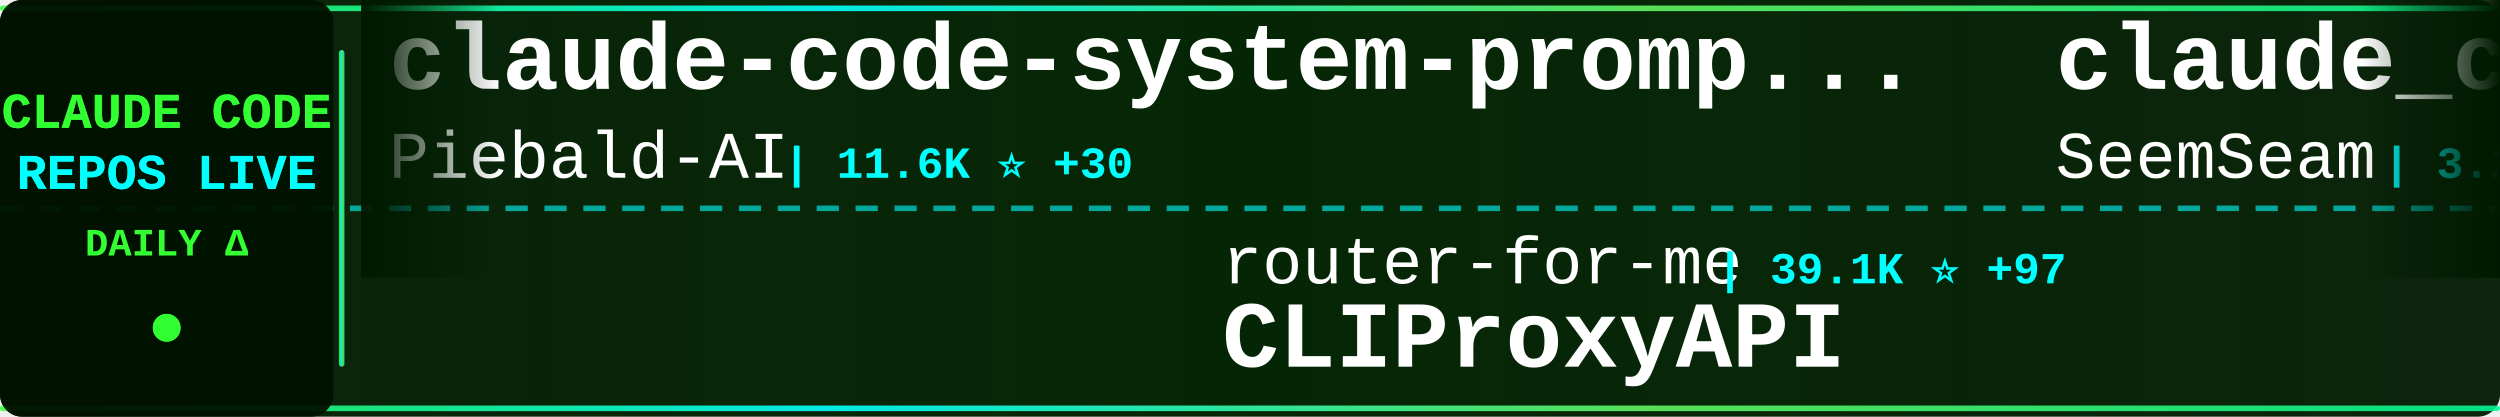
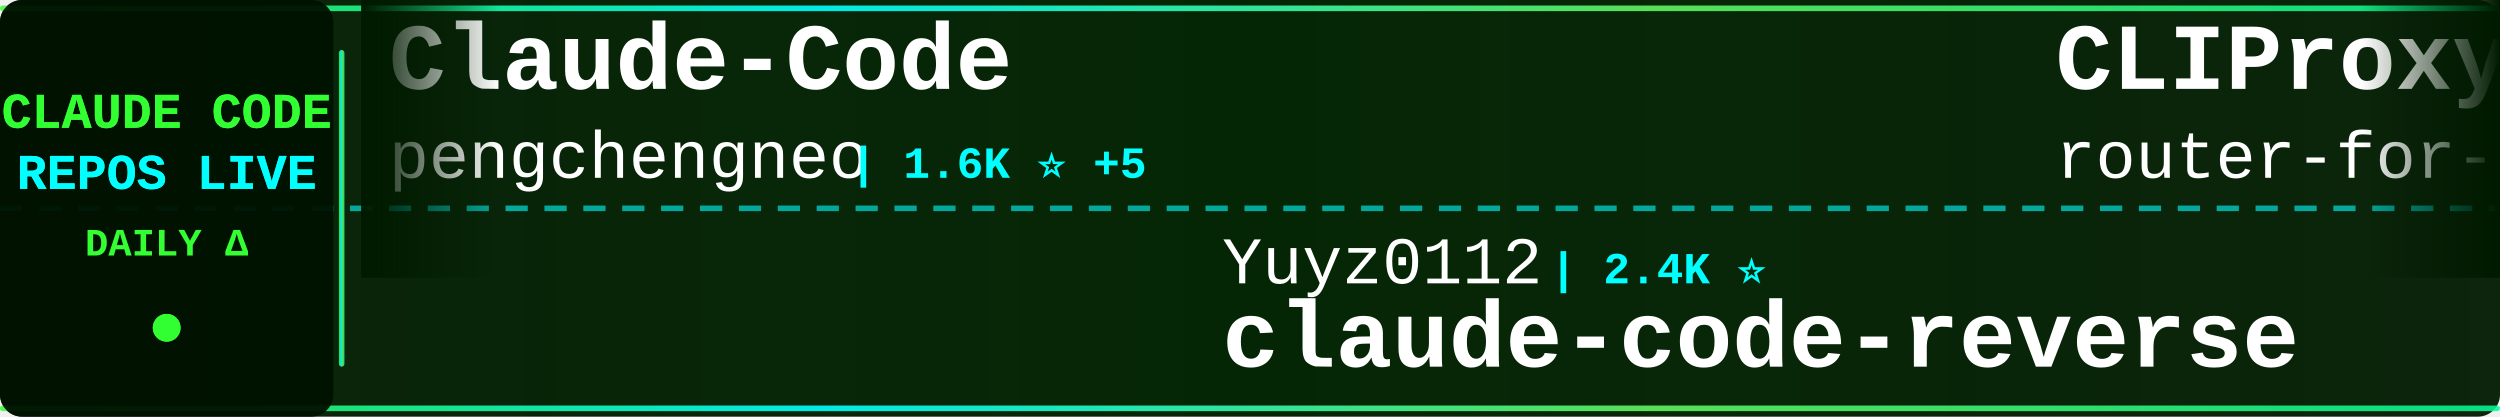
<svg xmlns="http://www.w3.org/2000/svg" width="900" height="150">
  <defs>
    <linearGradient id="tickerBg" x1="0%" y1="0%" x2="100%" y2="0%">
      <stop offset="0%" style="stop-color:#001a00;stop-opacity:0.95" />
      <stop offset="50%" style="stop-color:#002200;stop-opacity:0.98" />
      <stop offset="100%" style="stop-color:#001a00;stop-opacity:0.95" />
    </linearGradient>
    <linearGradient id="borderGrad" x1="0%" y1="0%" x2="100%" y2="0%">
      <stop offset="0%" style="stop-color:#33ff33;stop-opacity:0.85">
        <animate attributeName="stop-opacity" values="0.85;1;0.85" dur="2s" repeatCount="indefinite" />
      </stop>
      <stop offset="33%" style="stop-color:#00ffff;stop-opacity:0.9">
        <animate attributeName="stop-opacity" values="0.9;1;0.9" dur="2.2s" repeatCount="indefinite" />
      </stop>
      <stop offset="66%" style="stop-color:#66ff66;stop-opacity:0.85">
        <animate attributeName="stop-opacity" values="0.85;1;0.85" dur="1.8s" repeatCount="indefinite" />
      </stop>
      <stop offset="100%" style="stop-color:#00ff99;stop-opacity:0.85">
        <animate attributeName="stop-opacity" values="0.85;1;0.85" dur="2s" repeatCount="indefinite" />
      </stop>
    </linearGradient>
    <filter id="textGlow">
      <feGaussianBlur stdDeviation="0.1" result="coloredBlur" />
      <feMerge>
        <feMergeNode in="coloredBlur" />
        <feMergeNode in="SourceGraphic" />
      </feMerge>
    </filter>
    <filter id="metricGlow">
      <feGaussianBlur stdDeviation="0.2" result="coloredBlur" />
      <feMerge>
        <feMergeNode in="coloredBlur" />
        <feMergeNode in="SourceGraphic" />
      </feMerge>
    </filter>
    <linearGradient id="leftFade" x1="0%" y1="0%" x2="100%" y2="0%">
      <stop offset="0%" style="stop-color:#001a00;stop-opacity:1" />
      <stop offset="100%" style="stop-color:#001a00;stop-opacity:0" />
    </linearGradient>
    <linearGradient id="rightFade" x1="0%" y1="0%" x2="100%" y2="0%">
      <stop offset="0%" style="stop-color:#001a00;stop-opacity:0" />
      <stop offset="100%" style="stop-color:#001a00;stop-opacity:1" />
    </linearGradient>
  </defs>
  <rect width="900" height="150" fill="url(#tickerBg)" rx="8" />
  <rect x="0" y="2" width="900" height="2" fill="url(#borderGrad)" rx="1" />
  <rect x="0" y="146" width="900" height="2" fill="url(#borderGrad)" rx="1" />
  <line x1="0" y1="75" x2="900" y2="75" stroke="#00ffff" stroke-width="2" stroke-dasharray="8 6" opacity="0.6" />
  <rect x="0" y="0" width="120" height="150" fill="#001100" opacity="0.95" rx="8" />
  <text x="60" y="46" font-family="'Courier New', monospace" font-size="18" font-weight="bold" fill="#33ff33" text-anchor="middle" filter="url(#textGlow)">
    CLAUDE CODE
  </text>
  <text x="60" y="68" font-family="'Courier New', monospace" font-size="18" font-weight="bold" fill="#00ffff" text-anchor="middle" filter="url(#textGlow)">
    REPOS LIVE
  </text>
  <text x="60" y="92" font-family="'Courier New', monospace" font-size="14" font-weight="bold" fill="#33ff33" text-anchor="middle">
    DAILY Δ
  </text>
  <circle cx="60" cy="118" r="5" fill="#33ff33" filter="url(#metricGlow)">
    <animate attributeName="r" values="4;6;4" dur="1.5s" repeatCount="indefinite" />
    <animate attributeName="opacity" values="0.6;1;0.6" dur="1.5s" repeatCount="indefinite" />
  </circle>
  <rect x="122" y="18" width="2" height="114" fill="url(#borderGrad)" rx="1" />
  <clipPath id="tickerClip">
    <rect x="130" y="0" width="770" height="150" />
  </clipPath>
  <g clip-path="url(#tickerClip)">
    <g id="tickerItems">
      <animateTransform attributeName="transform" attributeType="XML" type="translate" from="0 0" to="-3000 0" dur="54s" repeatCount="indefinite" />
      <g transform="translate(0, 0)">
-         <text x="140" y="32" font-family="'Courier New', monospace" font-size="34" font-weight="bold" fill="#ffffff">claude-code-system-promp...</text>
-         <text x="140" y="64" font-family="'Courier New', monospace" font-size="24" font-weight="normal" fill="#ffffff" opacity="1.0">Piebald-AI</text>
-         <text x="282" y="64" font-family="'Courier New', monospace" font-size="16" font-weight="bold" fill="#00ffff"> | 11.6K ⭐ +30</text>
+         <text x="140" y="32" font-family="'Courier New', monospace" font-size="34" font-weight="bold" fill="#ffffff">Claude-Code</text>
+         <text x="140" y="64" font-family="'Courier New', monospace" font-size="24" font-weight="normal" fill="#ffffff" opacity="1.0">pengchengneo</text>
+         <text x="306" y="64" font-family="'Courier New', monospace" font-size="16" font-weight="bold" fill="#00ffff"> | 1.6K ⭐ +5</text>
      </g>
      <g transform="translate(300, 0)">
-         <text x="140" y="102" font-family="'Courier New', monospace" font-size="24" font-weight="normal" fill="#ffffff" opacity="1.0">router-for-me</text>
-         <text x="318" y="102" font-family="'Courier New', monospace" font-size="16" font-weight="bold" fill="#00ffff"> | 39.1K ⭐ +97</text>
-         <text x="140" y="132" font-family="'Courier New', monospace" font-size="34" font-weight="bold" fill="#ffffff">CLIProxyAPI</text>
+         <text x="140" y="102" font-family="'Courier New', monospace" font-size="24" font-weight="normal" fill="#ffffff" opacity="1.0">Yuyz0112</text>
+         <text x="258" y="102" font-family="'Courier New', monospace" font-size="16" font-weight="bold" fill="#00ffff"> | 2.4K ⭐</text>
+         <text x="140" y="132" font-family="'Courier New', monospace" font-size="34" font-weight="bold" fill="#ffffff">claude-code-reverse</text>
      </g>
      <g transform="translate(600, 0)">
-         <text x="140" y="32" font-family="'Courier New', monospace" font-size="34" font-weight="bold" fill="#ffffff">claude_codex_bridge</text>
-         <text x="140" y="64" font-family="'Courier New', monospace" font-size="24" font-weight="normal" fill="#ffffff" opacity="1.0">SeemSeam</text>
-         <text x="258" y="64" font-family="'Courier New', monospace" font-size="16" font-weight="bold" fill="#00ffff"> | 3.2K ⭐ +11</text>
+         <text x="140" y="32" font-family="'Courier New', monospace" font-size="34" font-weight="bold" fill="#ffffff">CLIProxyAPI</text>
+         <text x="140" y="64" font-family="'Courier New', monospace" font-size="24" font-weight="normal" fill="#ffffff" opacity="1.0">router-for-me</text>
+         <text x="318" y="64" font-family="'Courier New', monospace" font-size="16" font-weight="bold" fill="#00ffff"> | 39.1K ⭐ +97</text>
      </g>
      <g transform="translate(900, 0)">
-         <text x="140" y="102" font-family="'Courier New', monospace" font-size="24" font-weight="normal" fill="#ffffff" opacity="1.0">Windy3f3f3f3f</text>
-         <text x="318" y="102" font-family="'Courier New', monospace" font-size="16" font-weight="bold" fill="#00ffff"> | 3.0K ⭐ +11</text>
-         <text x="140" y="132" font-family="'Courier New', monospace" font-size="34" font-weight="bold" fill="#ffffff">how-claude-code-works</text>
+         <text x="140" y="102" font-family="'Courier New', monospace" font-size="24" font-weight="normal" fill="#ffffff" opacity="1.0">disler</text>
+         <text x="234" y="102" font-family="'Courier New', monospace" font-size="16" font-weight="bold" fill="#00ffff"> | 1.4K ⭐</text>
+         <text x="140" y="132" font-family="'Courier New', monospace" font-size="34" font-weight="bold" fill="#ffffff">pi-vs-claude-code</text>
      </g>
      <g transform="translate(1200, 0)">
-         <text x="140" y="32" font-family="'Courier New', monospace" font-size="34" font-weight="bold" fill="#ffffff">claude-code-rev</text>
-         <text x="140" y="64" font-family="'Courier New', monospace" font-size="24" font-weight="normal" fill="#ffffff" opacity="1.0">oboard</text>
-         <text x="234" y="64" font-family="'Courier New', monospace" font-size="16" font-weight="bold" fill="#00ffff"> | 3.2K ⭐ +1</text>
+         <text x="140" y="32" font-family="'Courier New', monospace" font-size="34" font-weight="bold" fill="#ffffff">andrej-karpathy-skills</text>
+         <text x="140" y="64" font-family="'Courier New', monospace" font-size="24" font-weight="normal" fill="#ffffff" opacity="1.0">multica-ai</text>
+         <text x="282" y="64" font-family="'Courier New', monospace" font-size="16" font-weight="bold" fill="#00ffff"> | 187.4K ⭐ +421</text>
      </g>
      <g transform="translate(1500, 0)">
-         <text x="140" y="102" font-family="'Courier New', monospace" font-size="24" font-weight="normal" fill="#ffffff" opacity="1.0">https-deeplearning-ai</text>
-         <text x="414" y="102" font-family="'Courier New', monospace" font-size="16" font-weight="bold" fill="#00ffff"> | 533 ⭐</text>
-         <text x="140" y="132" font-family="'Courier New', monospace" font-size="34" font-weight="bold" fill="#ffffff">sc-claude-code-files</text>
+         <text x="140" y="102" font-family="'Courier New', monospace" font-size="24" font-weight="normal" fill="#ffffff" opacity="1.0">huangjia2019</text>
+         <text x="306" y="102" font-family="'Courier New', monospace" font-size="16" font-weight="bold" fill="#00ffff"> | 930 ⭐ +4</text>
+         <text x="140" y="132" font-family="'Courier New', monospace" font-size="34" font-weight="bold" fill="#ffffff">claude-code-engineering</text>
      </g>
      <g transform="translate(1800, 0)">
-         <text x="140" y="32" font-family="'Courier New', monospace" font-size="34" font-weight="bold" fill="#ffffff">Claude-Code-Source-Study</text>
-         <text x="140" y="64" font-family="'Courier New', monospace" font-size="24" font-weight="normal" fill="#ffffff" opacity="1.0">luyao618</text>
-         <text x="258" y="64" font-family="'Courier New', monospace" font-size="16" font-weight="bold" fill="#00ffff"> | 1.6K ⭐ +1</text>
+         <text x="140" y="32" font-family="'Courier New', monospace" font-size="34" font-weight="bold" fill="#ffffff">claude-code-harness</text>
+         <text x="140" y="64" font-family="'Courier New', monospace" font-size="24" font-weight="normal" fill="#ffffff" opacity="1.0">Chachamaru127</text>
+         <text x="318" y="64" font-family="'Courier New', monospace" font-size="16" font-weight="bold" fill="#00ffff"> | 2.9K ⭐ +7</text>
      </g>
      <g transform="translate(2100, 0)">
-         <text x="140" y="102" font-family="'Courier New', monospace" font-size="24" font-weight="normal" fill="#ffffff" opacity="1.0">Cranot</text>
-         <text x="234" y="102" font-family="'Courier New', monospace" font-size="16" font-weight="bold" fill="#00ffff"> | 2.8K ⭐ +2</text>
-         <text x="140" y="132" font-family="'Courier New', monospace" font-size="34" font-weight="bold" fill="#ffffff">claude-code-guide</text>
+         <text x="140" y="102" font-family="'Courier New', monospace" font-size="24" font-weight="normal" fill="#ffffff" opacity="1.0">edmund-io</text>
+         <text x="270" y="102" font-family="'Courier New', monospace" font-size="16" font-weight="bold" fill="#00ffff"> | 1.5K ⭐ +1</text>
+         <text x="140" y="132" font-family="'Courier New', monospace" font-size="34" font-weight="bold" fill="#ffffff">edmunds-claude-code</text>
      </g>
      <g transform="translate(2400, 0)">
-         <text x="140" y="32" font-family="'Courier New', monospace" font-size="34" font-weight="bold" fill="#ffffff">oh-my-claudecode</text>
-         <text x="140" y="64" font-family="'Courier New', monospace" font-size="24" font-weight="normal" fill="#ffffff" opacity="1.0">Yeachan-Heo</text>
-         <text x="294" y="64" font-family="'Courier New', monospace" font-size="16" font-weight="bold" fill="#00ffff"> | 37.4K ⭐ +33</text>
+         <text x="140" y="32" font-family="'Courier New', monospace" font-size="34" font-weight="bold" fill="#ffffff">claude-code-plugins-plus...</text>
+         <text x="140" y="64" font-family="'Courier New', monospace" font-size="24" font-weight="normal" fill="#ffffff" opacity="1.0">jeremylongshore</text>
+         <text x="342" y="64" font-family="'Courier New', monospace" font-size="16" font-weight="bold" fill="#00ffff"> | 2.5K ⭐ +3</text>
      </g>
      <g transform="translate(2700, 0)">
-         <text x="140" y="102" font-family="'Courier New', monospace" font-size="24" font-weight="normal" fill="#ffffff" opacity="1.0">huangserva</text>
-         <text x="282" y="102" font-family="'Courier New', monospace" font-size="16" font-weight="bold" fill="#00ffff"> | 619 ⭐ +1</text>
-         <text x="140" y="132" font-family="'Courier New', monospace" font-size="34" font-weight="bold" fill="#ffffff">claude-code-cli</text>
+         <text x="140" y="102" font-family="'Courier New', monospace" font-size="24" font-weight="normal" fill="#ffffff" opacity="1.0">KPR111</text>
+         <text x="234" y="102" font-family="'Courier New', monospace" font-size="16" font-weight="bold" fill="#00ffff"> | 18 ⭐</text>
+         <text x="140" y="132" font-family="'Courier New', monospace" font-size="34" font-weight="bold" fill="#ffffff">Claude-Code</text>
      </g>
      <g transform="translate(3000, 0)">
-         <text x="140" y="32" font-family="'Courier New', monospace" font-size="34" font-weight="bold" fill="#ffffff">claude-code-system-promp...</text>
-         <text x="140" y="64" font-family="'Courier New', monospace" font-size="24" font-weight="normal" fill="#ffffff" opacity="1.0">Piebald-AI</text>
-         <text x="282" y="64" font-family="'Courier New', monospace" font-size="16" font-weight="bold" fill="#00ffff"> | 11.6K ⭐ +30</text>
+         <text x="140" y="32" font-family="'Courier New', monospace" font-size="34" font-weight="bold" fill="#ffffff">Claude-Code</text>
+         <text x="140" y="64" font-family="'Courier New', monospace" font-size="24" font-weight="normal" fill="#ffffff" opacity="1.0">pengchengneo</text>
+         <text x="306" y="64" font-family="'Courier New', monospace" font-size="16" font-weight="bold" fill="#00ffff"> | 1.6K ⭐ +5</text>
      </g>
      <g transform="translate(3300, 0)">
-         <text x="140" y="102" font-family="'Courier New', monospace" font-size="24" font-weight="normal" fill="#ffffff" opacity="1.0">router-for-me</text>
-         <text x="318" y="102" font-family="'Courier New', monospace" font-size="16" font-weight="bold" fill="#00ffff"> | 39.1K ⭐ +97</text>
-         <text x="140" y="132" font-family="'Courier New', monospace" font-size="34" font-weight="bold" fill="#ffffff">CLIProxyAPI</text>
+         <text x="140" y="102" font-family="'Courier New', monospace" font-size="24" font-weight="normal" fill="#ffffff" opacity="1.0">Yuyz0112</text>
+         <text x="258" y="102" font-family="'Courier New', monospace" font-size="16" font-weight="bold" fill="#00ffff"> | 2.4K ⭐</text>
+         <text x="140" y="132" font-family="'Courier New', monospace" font-size="34" font-weight="bold" fill="#ffffff">claude-code-reverse</text>
      </g>
      <g transform="translate(3600, 0)">
-         <text x="140" y="32" font-family="'Courier New', monospace" font-size="34" font-weight="bold" fill="#ffffff">claude_codex_bridge</text>
-         <text x="140" y="64" font-family="'Courier New', monospace" font-size="24" font-weight="normal" fill="#ffffff" opacity="1.0">SeemSeam</text>
-         <text x="258" y="64" font-family="'Courier New', monospace" font-size="16" font-weight="bold" fill="#00ffff"> | 3.2K ⭐ +11</text>
+         <text x="140" y="32" font-family="'Courier New', monospace" font-size="34" font-weight="bold" fill="#ffffff">CLIProxyAPI</text>
+         <text x="140" y="64" font-family="'Courier New', monospace" font-size="24" font-weight="normal" fill="#ffffff" opacity="1.0">router-for-me</text>
+         <text x="318" y="64" font-family="'Courier New', monospace" font-size="16" font-weight="bold" fill="#00ffff"> | 39.1K ⭐ +97</text>
      </g>
      <g transform="translate(3900, 0)">
-         <text x="140" y="102" font-family="'Courier New', monospace" font-size="24" font-weight="normal" fill="#ffffff" opacity="1.0">Windy3f3f3f3f</text>
-         <text x="318" y="102" font-family="'Courier New', monospace" font-size="16" font-weight="bold" fill="#00ffff"> | 3.0K ⭐ +11</text>
-         <text x="140" y="132" font-family="'Courier New', monospace" font-size="34" font-weight="bold" fill="#ffffff">how-claude-code-works</text>
+         <text x="140" y="102" font-family="'Courier New', monospace" font-size="24" font-weight="normal" fill="#ffffff" opacity="1.0">disler</text>
+         <text x="234" y="102" font-family="'Courier New', monospace" font-size="16" font-weight="bold" fill="#00ffff"> | 1.4K ⭐</text>
+         <text x="140" y="132" font-family="'Courier New', monospace" font-size="34" font-weight="bold" fill="#ffffff">pi-vs-claude-code</text>
      </g>
    </g>
  </g>
  <rect x="130" y="0" width="50" height="100" fill="url(#leftFade)" />
  <rect x="850" y="0" width="50" height="100" fill="url(#rightFade)" />
</svg>
